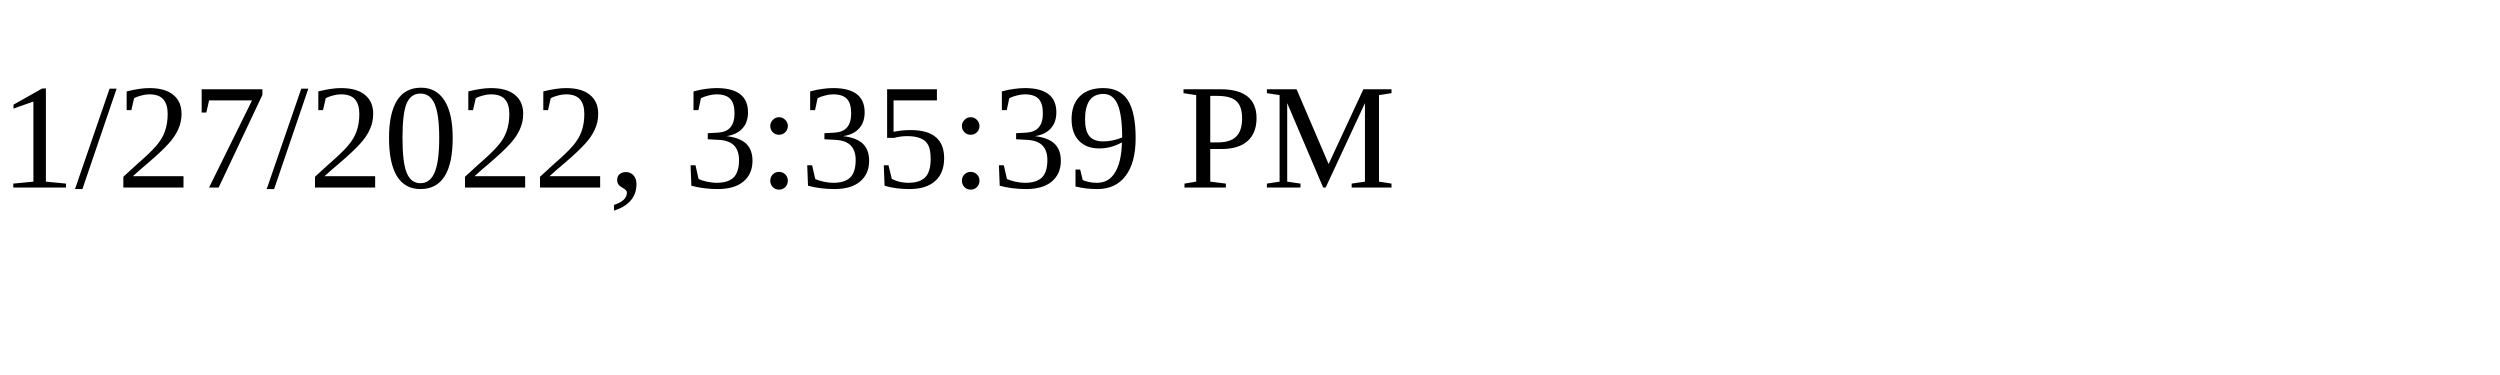
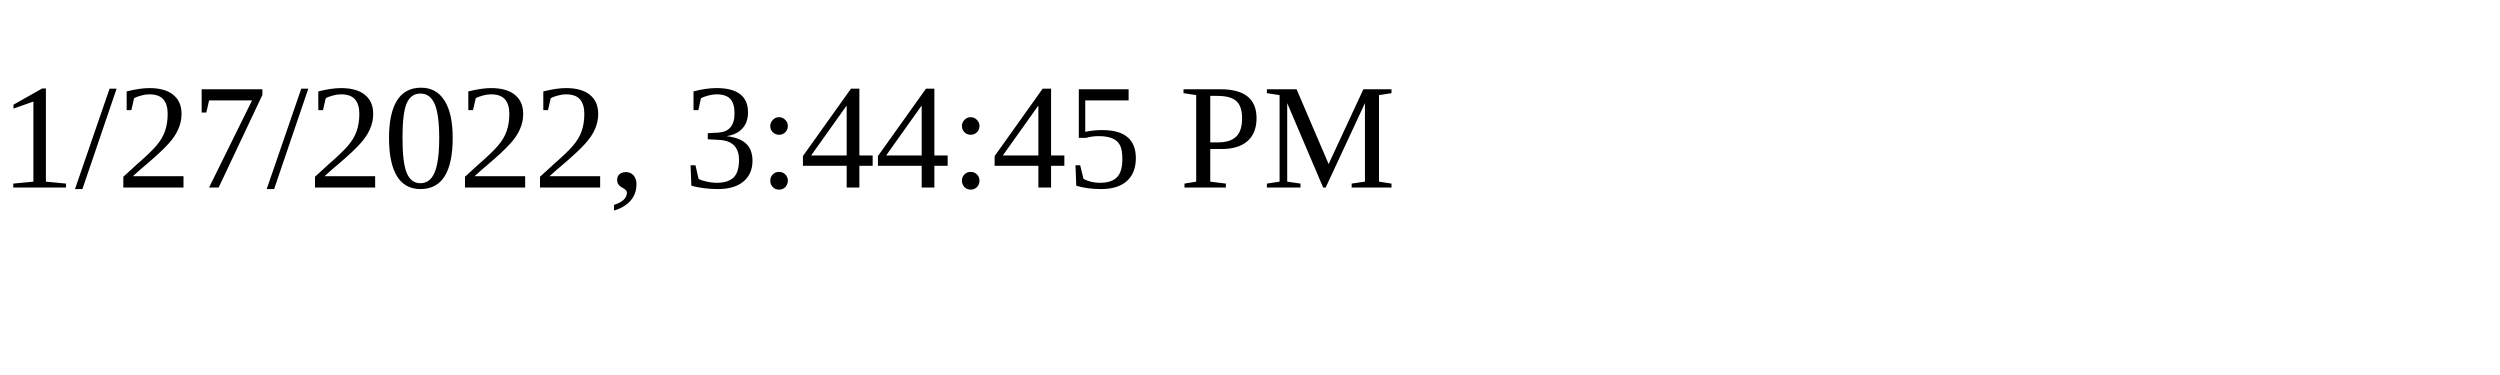
<svg xmlns="http://www.w3.org/2000/svg" height="30" width="200">
-   <text x="0" y="15">1/27/2022, 3:35:39 PM</text>
+   <text x="0" y="15">1/27/2022, 3:44:45 PM</text>
</svg>
